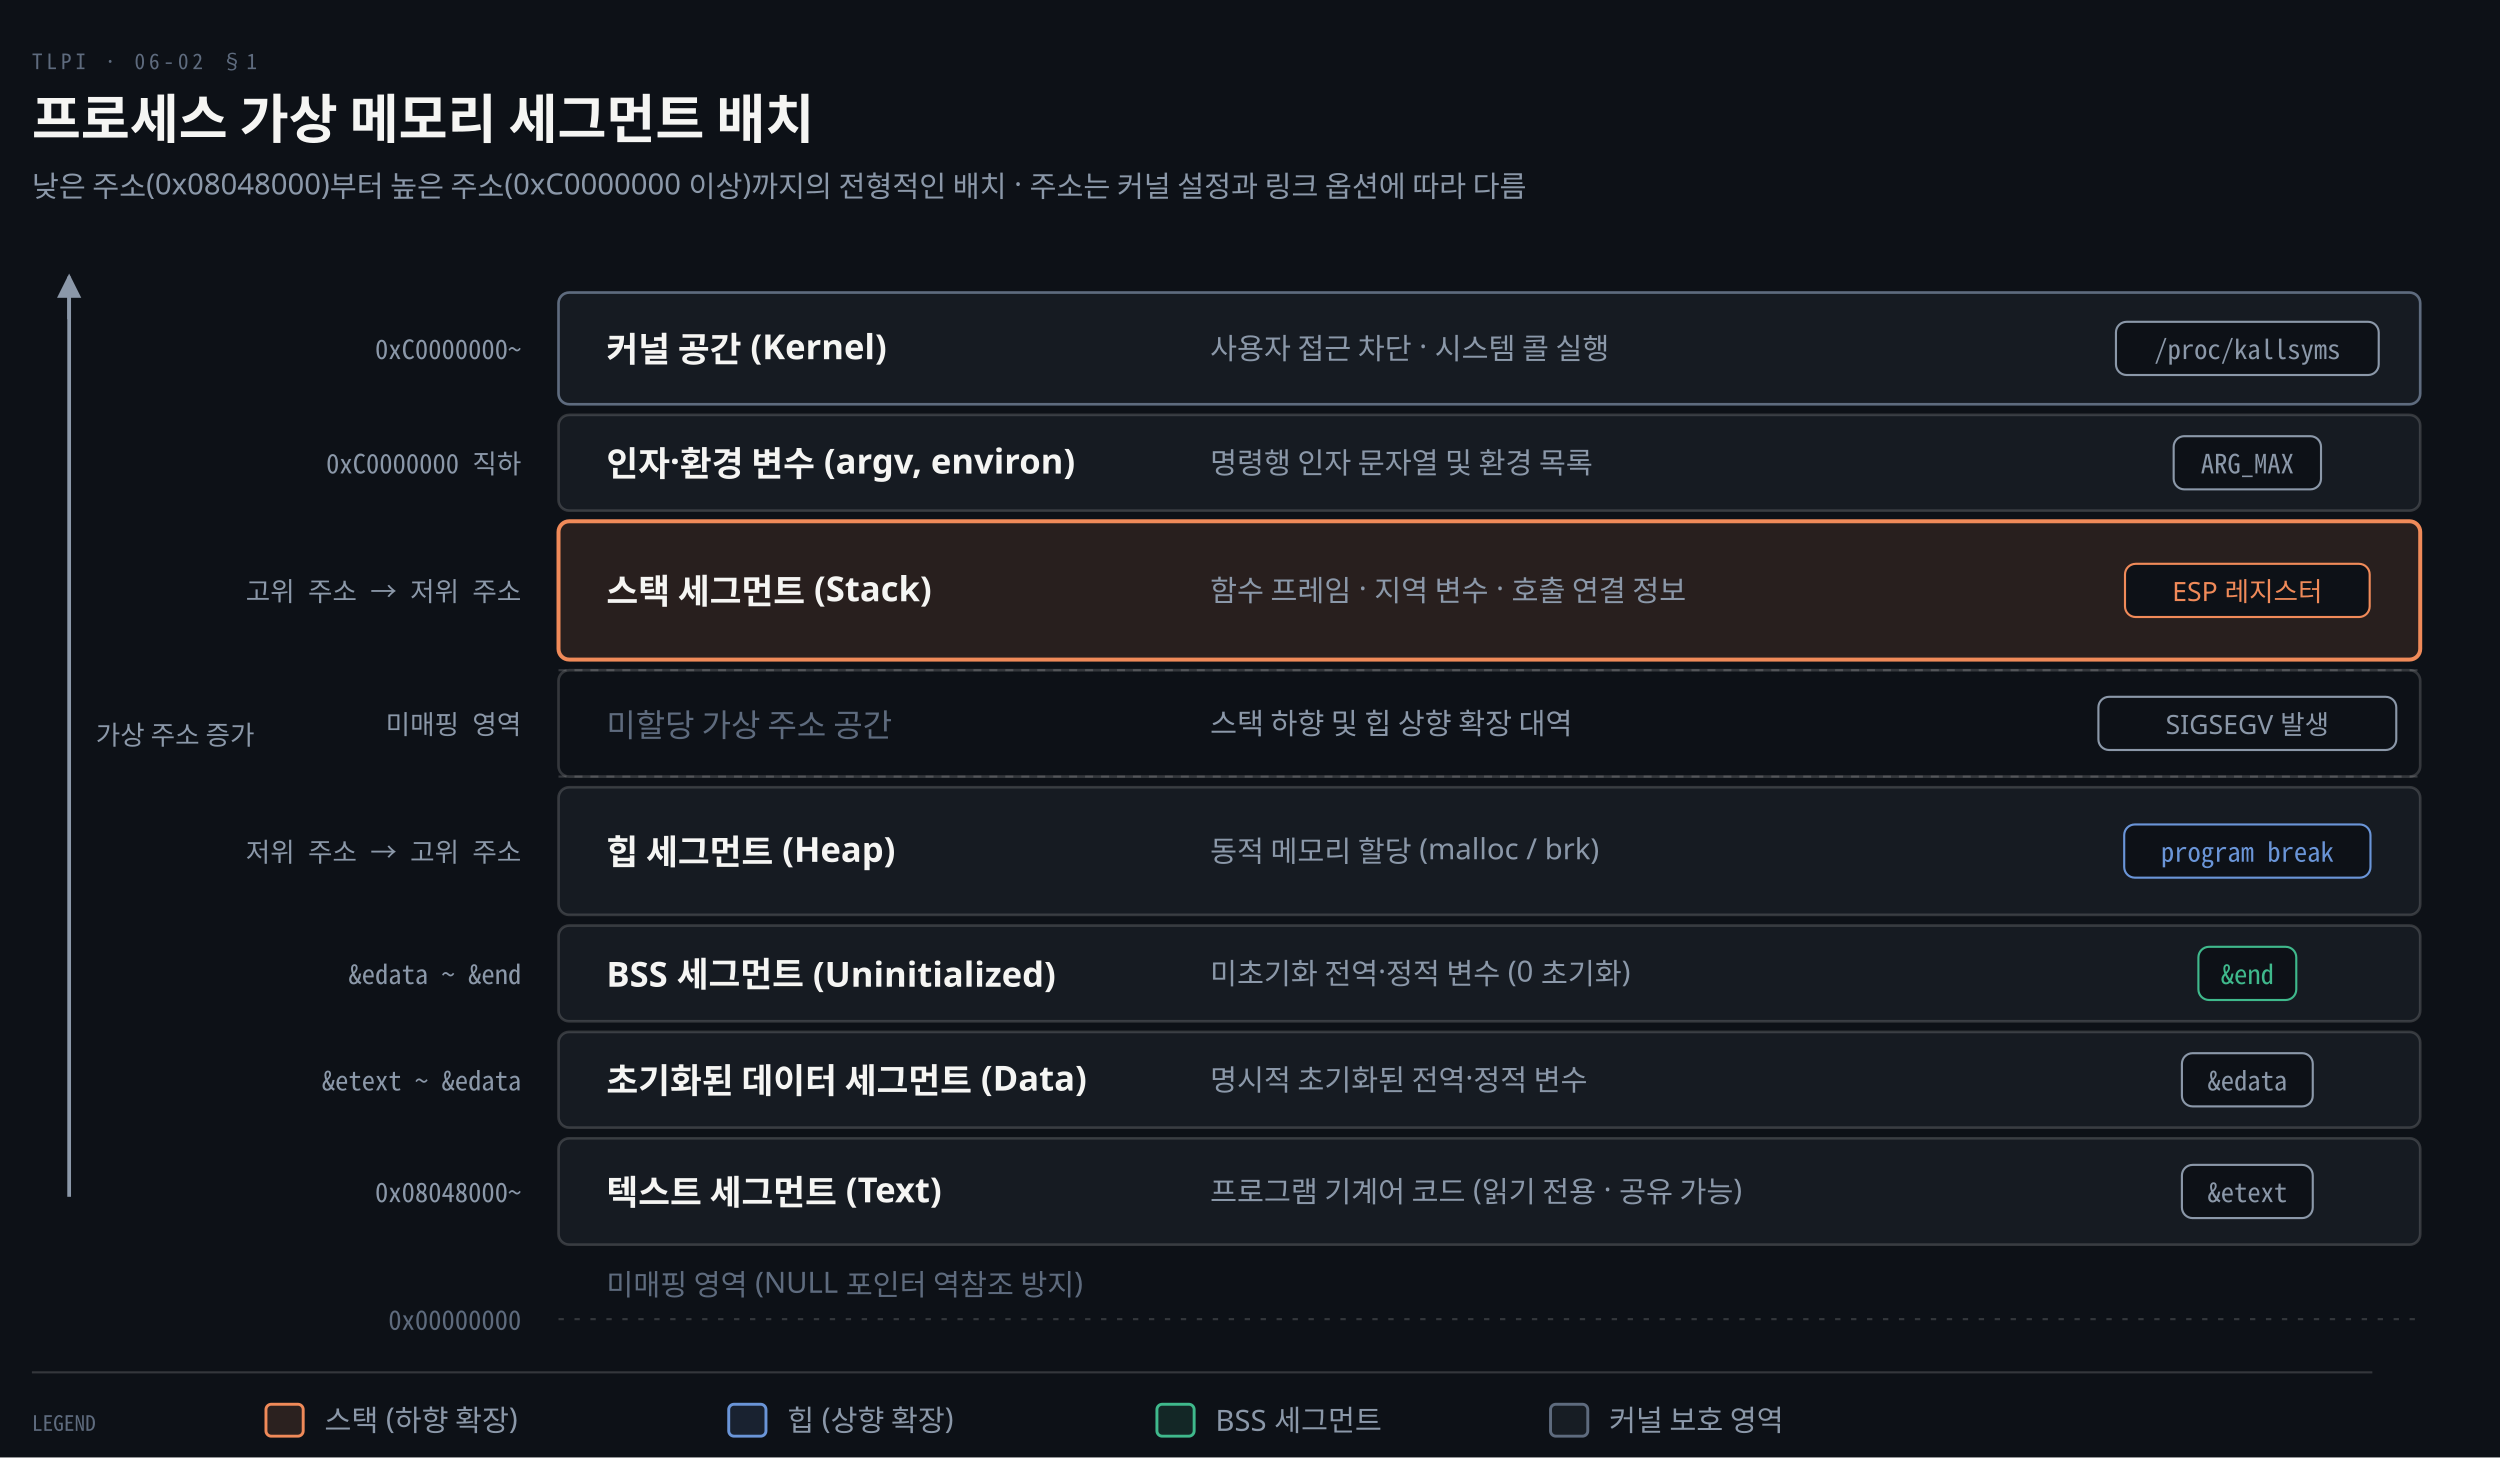
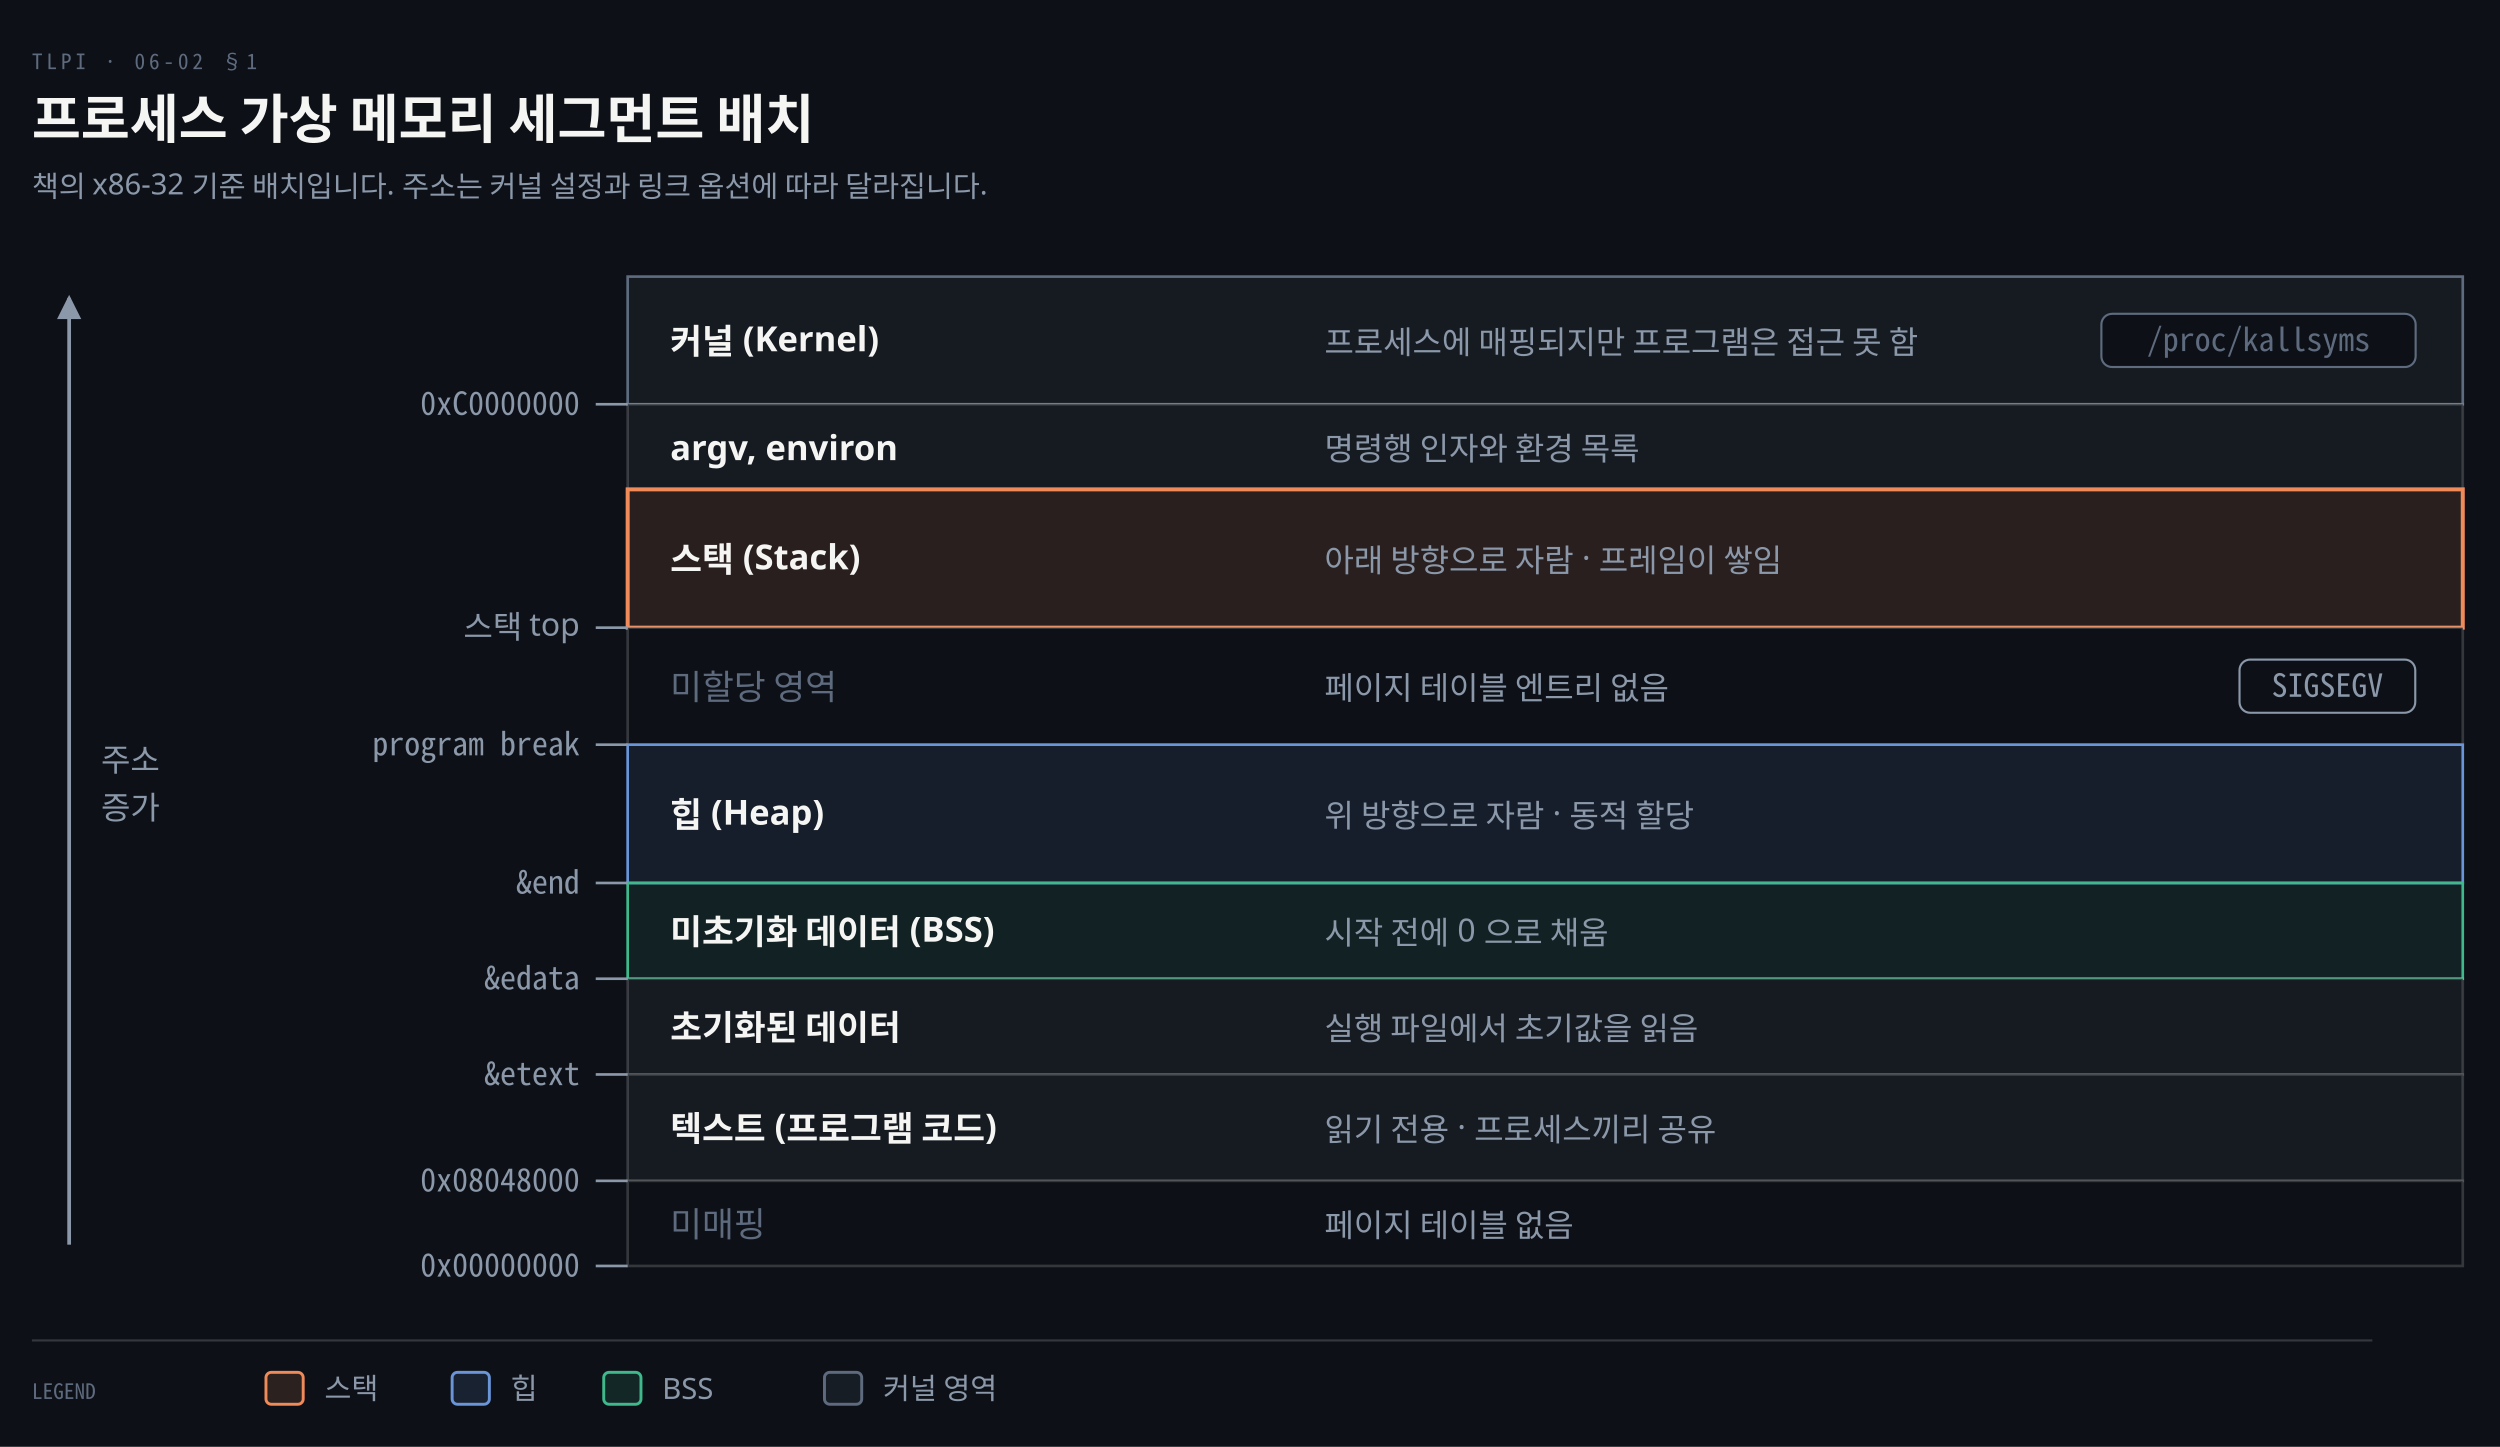
- <svg xmlns="http://www.w3.org/2000/svg" viewBox="0 0 940 548" width="100%" role="img" aria-labelledby="dt dd">
+ <svg xmlns="http://www.w3.org/2000/svg" viewBox="0 0 940 544" width="100%" role="img" aria-labelledby="dt dd">
  <defs>
    <marker id="ar" viewBox="0 0 8 8" refX="7" refY="4" markerWidth="6.5" markerHeight="6.5" orient="auto">
      <path d="M0 0 L8 4 L0 8 z" fill="#8B98A9" />
    </marker>
    <marker id="ok" viewBox="0 0 8 8" refX="7" refY="4" markerWidth="6.5" markerHeight="6.5" orient="auto">
      <path d="M0 0 L8 4 L0 8 z" fill="#3FB98C" />
    </marker>
    <marker id="warn" viewBox="0 0 8 8" refX="7" refY="4" markerWidth="6.5" markerHeight="6.5" orient="auto">
      <path d="M0 0 L8 4 L0 8 z" fill="#E3B341" />
    </marker>
    <marker id="bad" viewBox="0 0 8 8" refX="7" refY="4" markerWidth="6.5" markerHeight="6.5" orient="auto">
      <path d="M0 0 L8 4 L0 8 z" fill="#F0616D" />
    </marker>
    <marker id="info" viewBox="0 0 8 8" refX="7" refY="4" markerWidth="6.5" markerHeight="6.5" orient="auto">
      <path d="M0 0 L8 4 L0 8 z" fill="#6A95D8" />
    </marker>
    <marker id="acc" viewBox="0 0 8 8" refX="7" refY="4" markerWidth="6.5" markerHeight="6.5" orient="auto">
      <path d="M0 0 L8 4 L0 8 z" fill="#F08A59" />
    </marker>
    <marker id="soft" viewBox="0 0 8 8" refX="7" refY="4" markerWidth="6.5" markerHeight="6.5" orient="auto">
      <path d="M0 0 L8 4 L0 8 z" fill="#5E6B7E" />
    </marker>
  </defs>
-   <rect width="940" height="548" fill="#0D1117" />
+   <rect width="940" height="544" fill="#0D1117" />
  <text x="12" y="26" font-family="'Geist Mono','Noto Sans Mono CJK KR',monospace" font-size="8" letter-spacing="0.18em" fill="#5E6B7E">TLPI · 06-02 §1</text>
  <text x="12" y="52" font-family="'Geist','Apple SD Gothic Neo','Noto Sans KR','Malgun Gothic',sans-serif" font-size="20" font-weight="600" fill="#F5F5F3">프로세스 가상 메모리 세그먼트 배치</text>
-   <text x="12" y="74" font-family="'Geist','Apple SD Gothic Neo','Noto Sans KR','Malgun Gothic',sans-serif" font-size="11" fill="#8B98A9">낮은 주소(0x08048000)부터 높은 주소(0xC0000000 이상)까지의 전형적인 배치 · 주소는 커널 설정과 링크 옵션에 따라 다름</text>
-   <line x1="26" y1="110" x2="26" y2="450" stroke="#8B98A9" stroke-width="1.4" />
-   <path d="M 26 120 L 26 104" fill="none" stroke="#8B98A9" stroke-width="1.4" marker-end="url(#ar)" />
-   <text x="36" y="280" text-anchor="start" font-family="'Geist','Apple SD Gothic Neo','Noto Sans KR','Malgun Gothic',sans-serif" font-size="10" font-weight="400" fill="#8B98A9">가상 주소 증가</text>
-   <rect x="210" y="110" width="700" height="42" rx="4" fill="#161B22" stroke="#5E6B7E" stroke-width="1.0" />
-   <text x="228" y="136.0" text-anchor="start" font-family="'Geist','Apple SD Gothic Neo','Noto Sans KR','Malgun Gothic',sans-serif" font-size="13" font-weight="600" fill="#F5F5F3">커널 공간 (Kernel)</text>
-   <text x="196" y="135.0" text-anchor="end" font-family="'Geist Mono','Noto Sans Mono CJK KR',monospace" font-size="10" font-weight="400" fill="#8B98A9">0xC0000000~</text>
-   <text x="455" y="135.0" text-anchor="start" font-family="'Geist','Apple SD Gothic Neo','Noto Sans KR','Malgun Gothic',sans-serif" font-size="11" font-weight="400" fill="#8B98A9">사용자 접근 차단 · 시스템 콜 실행</text>
-   <rect x="795.6" y="121.0" width="98.8" height="20" rx="4" fill="#0D1117" stroke="#8B98A9" stroke-width="0.8" />
-   <text x="845" y="135.0" text-anchor="middle" font-family="'Geist Mono','Noto Sans Mono CJK KR',monospace" font-size="10" font-weight="400" fill="#8B98A9">/proc/kallsyms</text>
-   <rect x="210" y="156" width="700" height="36" rx="4" fill="#161B22" stroke="rgba(191,192,192,0.22)" stroke-width="1.0" />
-   <text x="228" y="179.0" text-anchor="start" font-family="'Geist','Apple SD Gothic Neo','Noto Sans KR','Malgun Gothic',sans-serif" font-size="13" font-weight="600" fill="#F5F5F3">인자·환경 변수 (argv, environ)</text>
-   <text x="196" y="178.0" text-anchor="end" font-family="'Geist Mono','Noto Sans Mono CJK KR',monospace" font-size="10" font-weight="400" fill="#8B98A9">0xC0000000 직하</text>
-   <text x="455" y="178.0" text-anchor="start" font-family="'Geist','Apple SD Gothic Neo','Noto Sans KR','Malgun Gothic',sans-serif" font-size="11" font-weight="400" fill="#8B98A9">명령행 인자 문자열 및 환경 목록</text>
-   <rect x="817.3" y="164.0" width="55.4" height="20" rx="4" fill="#0D1117" stroke="#8B98A9" stroke-width="0.8" />
-   <text x="845" y="178.0" text-anchor="middle" font-family="'Geist Mono','Noto Sans Mono CJK KR',monospace" font-size="10" font-weight="400" fill="#8B98A9">ARG_MAX</text>
-   <rect x="210" y="196" width="700" height="52" rx="4" fill="#F08A591F" stroke="#F08A59" stroke-width="1.5" />
-   <text x="228" y="227.0" text-anchor="start" font-family="'Geist','Apple SD Gothic Neo','Noto Sans KR','Malgun Gothic',sans-serif" font-size="13" font-weight="600" fill="#F5F5F3">스택 세그먼트 (Stack)</text>
-   <text x="196" y="226.0" text-anchor="end" font-family="'Geist Mono','Noto Sans Mono CJK KR',monospace" font-size="10" font-weight="400" fill="#8B98A9">고위 주소 → 저위 주소</text>
-   <text x="455" y="226.0" text-anchor="start" font-family="'Geist','Apple SD Gothic Neo','Noto Sans KR','Malgun Gothic',sans-serif" font-size="11" font-weight="400" fill="#8B98A9">함수 프레임 · 지역 변수 · 호출 연결 정보</text>
-   <rect x="799.0" y="212.0" width="92.0" height="20" rx="4" fill="#0D1117" stroke="#F08A59" stroke-width="0.8" />
-   <text x="845" y="226.0" text-anchor="middle" font-family="'Geist','Apple SD Gothic Neo','Noto Sans KR','Malgun Gothic',sans-serif" font-size="10" font-weight="400" fill="#F08A59">ESP 레지스터</text>
-   <rect x="210" y="252" width="700" height="40" rx="4" fill="#0D1117" stroke="rgba(191,192,192,0.22)" stroke-width="1.0" />
-   <line x1="210" y1="252" x2="910" y2="252" stroke="rgba(191,192,192,0.22)" stroke-width="0.8" stroke-dasharray="3 3" />
-   <line x1="210" y1="292" x2="910" y2="292" stroke="rgba(191,192,192,0.22)" stroke-width="0.8" stroke-dasharray="3 3" />
-   <text x="228" y="277.0" text-anchor="start" font-family="'Geist','Apple SD Gothic Neo','Noto Sans KR','Malgun Gothic',sans-serif" font-size="12" font-weight="500" fill="#5E6B7E">미할당 가상 주소 공간</text>
-   <text x="196" y="276.0" text-anchor="end" font-family="'Geist Mono','Noto Sans Mono CJK KR',monospace" font-size="10" font-weight="400" fill="#8B98A9">미매핑 영역</text>
-   <text x="455" y="276.0" text-anchor="start" font-family="'Geist','Apple SD Gothic Neo','Noto Sans KR','Malgun Gothic',sans-serif" font-size="11" font-weight="400" fill="#8B98A9">스택 하향 및 힙 상향 확장 대역</text>
-   <rect x="789.0" y="262.0" width="112.0" height="20" rx="4" fill="#0D1117" stroke="#8B98A9" stroke-width="0.8" />
-   <text x="845" y="276.0" text-anchor="middle" font-family="'Geist','Apple SD Gothic Neo','Noto Sans KR','Malgun Gothic',sans-serif" font-size="10" font-weight="400" fill="#8B98A9">SIGSEGV 발생</text>
-   <rect x="210" y="296" width="700" height="48" rx="4" fill="#161B22" stroke="rgba(191,192,192,0.22)" stroke-width="1.0" />
-   <text x="228" y="325.0" text-anchor="start" font-family="'Geist','Apple SD Gothic Neo','Noto Sans KR','Malgun Gothic',sans-serif" font-size="13" font-weight="600" fill="#F5F5F3">힙 세그먼트 (Heap)</text>
-   <text x="196" y="324.0" text-anchor="end" font-family="'Geist Mono','Noto Sans Mono CJK KR',monospace" font-size="10" font-weight="400" fill="#8B98A9">저위 주소 → 고위 주소</text>
-   <text x="455" y="324.0" text-anchor="start" font-family="'Geist','Apple SD Gothic Neo','Noto Sans KR','Malgun Gothic',sans-serif" font-size="11" font-weight="400" fill="#8B98A9">동적 메모리 할당 (malloc / brk)</text>
-   <rect x="798.7" y="310.0" width="92.6" height="20" rx="4" fill="#0D1117" stroke="#6A95D8" stroke-width="0.8" />
-   <text x="845" y="324.0" text-anchor="middle" font-family="'Geist Mono','Noto Sans Mono CJK KR',monospace" font-size="10" font-weight="400" fill="#6A95D8">program break</text>
-   <rect x="210" y="348" width="700" height="36" rx="4" fill="#161B22" stroke="rgba(191,192,192,0.22)" stroke-width="1.0" />
-   <text x="228" y="371.0" text-anchor="start" font-family="'Geist','Apple SD Gothic Neo','Noto Sans KR','Malgun Gothic',sans-serif" font-size="13" font-weight="600" fill="#F5F5F3">BSS 세그먼트 (Uninitialized)</text>
-   <text x="196" y="370.0" text-anchor="end" font-family="'Geist Mono','Noto Sans Mono CJK KR',monospace" font-size="10" font-weight="400" fill="#8B98A9">&amp;edata ~ &amp;end</text>
-   <text x="455" y="370.0" text-anchor="start" font-family="'Geist','Apple SD Gothic Neo','Noto Sans KR','Malgun Gothic',sans-serif" font-size="11" font-weight="400" fill="#8B98A9">미초기화 전역·정적 변수 (0 초기화)</text>
-   <rect x="826.6" y="356.0" width="36.8" height="20" rx="4" fill="#0D1117" stroke="#3FB98C" stroke-width="0.8" />
-   <text x="845" y="370.0" text-anchor="middle" font-family="'Geist Mono','Noto Sans Mono CJK KR',monospace" font-size="10" font-weight="400" fill="#3FB98C">&amp;end</text>
-   <rect x="210" y="388" width="700" height="36" rx="4" fill="#161B22" stroke="rgba(191,192,192,0.22)" stroke-width="1.0" />
-   <text x="228" y="411.0" text-anchor="start" font-family="'Geist','Apple SD Gothic Neo','Noto Sans KR','Malgun Gothic',sans-serif" font-size="13" font-weight="600" fill="#F5F5F3">초기화된 데이터 세그먼트 (Data)</text>
-   <text x="196" y="410.0" text-anchor="end" font-family="'Geist Mono','Noto Sans Mono CJK KR',monospace" font-size="10" font-weight="400" fill="#8B98A9">&amp;etext ~ &amp;edata</text>
-   <text x="455" y="410.0" text-anchor="start" font-family="'Geist','Apple SD Gothic Neo','Noto Sans KR','Malgun Gothic',sans-serif" font-size="11" font-weight="400" fill="#8B98A9">명시적 초기화된 전역·정적 변수</text>
-   <rect x="820.4" y="396.0" width="49.2" height="20" rx="4" fill="#0D1117" stroke="#8B98A9" stroke-width="0.8" />
-   <text x="845" y="410.0" text-anchor="middle" font-family="'Geist Mono','Noto Sans Mono CJK KR',monospace" font-size="10" font-weight="400" fill="#8B98A9">&amp;edata</text>
-   <rect x="210" y="428" width="700" height="40" rx="4" fill="#161B22" stroke="rgba(191,192,192,0.22)" stroke-width="1.0" />
-   <text x="228" y="453.0" text-anchor="start" font-family="'Geist','Apple SD Gothic Neo','Noto Sans KR','Malgun Gothic',sans-serif" font-size="13" font-weight="600" fill="#F5F5F3">텍스트 세그먼트 (Text)</text>
-   <text x="196" y="452.0" text-anchor="end" font-family="'Geist Mono','Noto Sans Mono CJK KR',monospace" font-size="10" font-weight="400" fill="#8B98A9">0x08048000~</text>
-   <text x="455" y="452.0" text-anchor="start" font-family="'Geist','Apple SD Gothic Neo','Noto Sans KR','Malgun Gothic',sans-serif" font-size="11" font-weight="400" fill="#8B98A9">프로그램 기계어 코드 (읽기 전용 · 공유 가능)</text>
-   <rect x="820.4" y="438.0" width="49.2" height="20" rx="4" fill="#0D1117" stroke="#8B98A9" stroke-width="0.8" />
-   <text x="845" y="452.0" text-anchor="middle" font-family="'Geist Mono','Noto Sans Mono CJK KR',monospace" font-size="10" font-weight="400" fill="#8B98A9">&amp;etext</text>
-   <line x1="210" y1="496" x2="910" y2="496" stroke="rgba(191,192,192,0.22)" stroke-width="0.8" stroke-dasharray="2 4" />
-   <text x="196" y="500" text-anchor="end" font-family="'Geist Mono','Noto Sans Mono CJK KR',monospace" font-size="10" font-weight="400" fill="#5E6B7E">0x00000000</text>
-   <text x="228" y="487" text-anchor="start" font-family="'Geist','Apple SD Gothic Neo','Noto Sans KR','Malgun Gothic',sans-serif" font-size="11" font-weight="400" fill="#5E6B7E">미매핑 영역 (NULL 포인터 역참조 방지)</text>
-   <line x1="12" y1="516" x2="892" y2="516" stroke="rgba(191,192,192,0.22)" stroke-width="0.8" />
-   <text x="12" y="538" text-anchor="start" font-family="'Geist Mono','Noto Sans Mono CJK KR',monospace" font-size="8" font-weight="400" fill="#5E6B7E">LEGEND</text>
-   <rect x="100" y="528" width="14" height="12" rx="2" fill="#F08A5922" stroke="#F08A59" stroke-width="1.1" />
-   <text x="122" y="538" text-anchor="start" font-family="'Geist','Apple SD Gothic Neo','Noto Sans KR','Malgun Gothic',sans-serif" font-size="11" font-weight="400" fill="#8B98A9">스택 (하향 확장)</text>
-   <rect x="274" y="528" width="14" height="12" rx="2" fill="#6A95D822" stroke="#6A95D8" stroke-width="1.1" />
-   <text x="296" y="538" text-anchor="start" font-family="'Geist','Apple SD Gothic Neo','Noto Sans KR','Malgun Gothic',sans-serif" font-size="11" font-weight="400" fill="#8B98A9">힙 (상향 확장)</text>
-   <rect x="435" y="528" width="14" height="12" rx="2" fill="#3FB98C22" stroke="#3FB98C" stroke-width="1.1" />
-   <text x="457" y="538" text-anchor="start" font-family="'Geist','Apple SD Gothic Neo','Noto Sans KR','Malgun Gothic',sans-serif" font-size="11" font-weight="400" fill="#8B98A9">BSS 세그먼트</text>
-   <rect x="583" y="528" width="14" height="12" rx="2" fill="#5E6B7E22" stroke="#5E6B7E" stroke-width="1.1" />
-   <text x="605" y="538" text-anchor="start" font-family="'Geist','Apple SD Gothic Neo','Noto Sans KR','Malgun Gothic',sans-serif" font-size="11" font-weight="400" fill="#8B98A9">커널 보호 영역</text>
+   <text x="12" y="74" font-family="'Geist','Apple SD Gothic Neo','Noto Sans KR','Malgun Gothic',sans-serif" font-size="11" fill="#8B98A9">책의 x86-32 기준 배치입니다. 주소는 커널 설정과 링크 옵션에 따라 달라집니다.</text>
+   <rect x="236" y="104" width="690" height="48" rx="0" fill="#161B22" stroke="#5E6B7E" stroke-width="1.0" />
+   <text x="252" y="133.0" text-anchor="start" font-family="'Geist','Apple SD Gothic Neo','Noto Sans KR','Malgun Gothic',sans-serif" font-size="13" font-weight="600" fill="#F5F5F3">커널 (Kernel)</text>
+   <text x="498" y="133.0" text-anchor="start" font-family="'Geist','Apple SD Gothic Neo','Noto Sans KR','Malgun Gothic',sans-serif" font-size="12" font-weight="400" fill="#8B98A9">프로세스에 매핑되지만 프로그램은 접근 못 함</text>
+   <rect x="790.12" y="118.0" width="118.16" height="20" rx="4" fill="#0D1117" stroke="#5E6B7E" stroke-width="0.8" />
+   <text x="849.2" y="132.0" text-anchor="middle" font-family="'Geist Mono','Noto Sans Mono CJK KR',monospace" font-size="12" font-weight="400" fill="#5E6B7E">/proc/kallsyms</text>
+   <rect x="236" y="152" width="690" height="32" rx="0" fill="#161B22" stroke="rgba(191,192,192,0.22)" stroke-width="1.0" />
+   <text x="252" y="173.0" text-anchor="start" font-family="'Geist','Apple SD Gothic Neo','Noto Sans KR','Malgun Gothic',sans-serif" font-size="13" font-weight="600" fill="#F5F5F3">argv, environ</text>
+   <text x="498" y="173.0" text-anchor="start" font-family="'Geist','Apple SD Gothic Neo','Noto Sans KR','Malgun Gothic',sans-serif" font-size="12" font-weight="400" fill="#8B98A9">명령행 인자와 환경 목록</text>
+   <rect x="236" y="184" width="690" height="52" rx="0" fill="#F08A591F" stroke="#F08A59" stroke-width="1.5" />
+   <text x="252" y="215.0" text-anchor="start" font-family="'Geist','Apple SD Gothic Neo','Noto Sans KR','Malgun Gothic',sans-serif" font-size="13" font-weight="600" fill="#F5F5F3">스택 (Stack)</text>
+   <text x="498" y="215.0" text-anchor="start" font-family="'Geist','Apple SD Gothic Neo','Noto Sans KR','Malgun Gothic',sans-serif" font-size="12" font-weight="400" fill="#8B98A9">아래 방향으로 자람 · 프레임이 쌓임</text>
+   <rect x="236" y="236" width="690" height="44" rx="0" fill="#0D1117" stroke="rgba(191,192,192,0.22)" stroke-width="1.0" />
+   <text x="252" y="263.0" text-anchor="start" font-family="'Geist','Apple SD Gothic Neo','Noto Sans KR','Malgun Gothic',sans-serif" font-size="13" font-weight="500" fill="#5E6B7E">미할당 영역</text>
+   <text x="498" y="263.0" text-anchor="start" font-family="'Geist','Apple SD Gothic Neo','Noto Sans KR','Malgun Gothic',sans-serif" font-size="12" font-weight="400" fill="#8B98A9">페이지 테이블 엔트리 없음</text>
+   <rect x="842.06" y="248.0" width="66.08" height="20" rx="4" fill="#0D1117" stroke="#8B98A9" stroke-width="0.8" />
+   <text x="875.1" y="262.0" text-anchor="middle" font-family="'Geist Mono','Noto Sans Mono CJK KR',monospace" font-size="12" font-weight="400" fill="#8B98A9">SIGSEGV</text>
+   <rect x="236" y="280" width="690" height="52" rx="0" fill="#6A95D81A" stroke="#6A95D8" stroke-width="1.0" />
+   <text x="252" y="311.0" text-anchor="start" font-family="'Geist','Apple SD Gothic Neo','Noto Sans KR','Malgun Gothic',sans-serif" font-size="13" font-weight="600" fill="#F5F5F3">힙 (Heap)</text>
+   <text x="498" y="311.0" text-anchor="start" font-family="'Geist','Apple SD Gothic Neo','Noto Sans KR','Malgun Gothic',sans-serif" font-size="12" font-weight="400" fill="#8B98A9">위 방향으로 자람 · 동적 할당</text>
+   <rect x="236" y="332" width="690" height="36" rx="0" fill="#3FB98C1A" stroke="#3FB98C" stroke-width="1.0" />
+   <text x="252" y="355.0" text-anchor="start" font-family="'Geist','Apple SD Gothic Neo','Noto Sans KR','Malgun Gothic',sans-serif" font-size="13" font-weight="600" fill="#F5F5F3">미초기화 데이터 (BSS)</text>
+   <text x="498" y="355.0" text-anchor="start" font-family="'Geist','Apple SD Gothic Neo','Noto Sans KR','Malgun Gothic',sans-serif" font-size="12" font-weight="400" fill="#8B98A9">시작 전에 0 으로 채움</text>
+   <rect x="236" y="368" width="690" height="36" rx="0" fill="#161B22" stroke="rgba(191,192,192,0.22)" stroke-width="1.0" />
+   <text x="252" y="391.0" text-anchor="start" font-family="'Geist','Apple SD Gothic Neo','Noto Sans KR','Malgun Gothic',sans-serif" font-size="13" font-weight="600" fill="#F5F5F3">초기화된 데이터</text>
+   <text x="498" y="391.0" text-anchor="start" font-family="'Geist','Apple SD Gothic Neo','Noto Sans KR','Malgun Gothic',sans-serif" font-size="12" font-weight="400" fill="#8B98A9">실행 파일에서 초기값을 읽음</text>
+   <rect x="236" y="404" width="690" height="40" rx="0" fill="#161B22" stroke="rgba(191,192,192,0.22)" stroke-width="1.0" />
+   <text x="252" y="429.0" text-anchor="start" font-family="'Geist','Apple SD Gothic Neo','Noto Sans KR','Malgun Gothic',sans-serif" font-size="13" font-weight="600" fill="#F5F5F3">텍스트 (프로그램 코드)</text>
+   <text x="498" y="429.0" text-anchor="start" font-family="'Geist','Apple SD Gothic Neo','Noto Sans KR','Malgun Gothic',sans-serif" font-size="12" font-weight="400" fill="#8B98A9">읽기 전용 · 프로세스끼리 공유</text>
+   <rect x="236" y="444" width="690" height="32" rx="0" fill="#0D1117" stroke="rgba(191,192,192,0.22)" stroke-width="1.0" />
+   <text x="252" y="465.0" text-anchor="start" font-family="'Geist','Apple SD Gothic Neo','Noto Sans KR','Malgun Gothic',sans-serif" font-size="13" font-weight="500" fill="#5E6B7E">미매핑</text>
+   <text x="498" y="465.0" text-anchor="start" font-family="'Geist','Apple SD Gothic Neo','Noto Sans KR','Malgun Gothic',sans-serif" font-size="12" font-weight="400" fill="#8B98A9">페이지 테이블 없음</text>
+   <line x1="224" y1="152" x2="236" y2="152" stroke="#8B98A9" stroke-width="1.0" />
+   <text x="218" y="156" text-anchor="end" font-family="'Geist Mono','Noto Sans Mono CJK KR',monospace" font-size="12" font-weight="400" fill="#8B98A9">0xC0000000</text>
+   <line x1="224" y1="236" x2="236" y2="236" stroke="#8B98A9" stroke-width="1.0" />
+   <text x="218" y="240" text-anchor="end" font-family="'Geist','Apple SD Gothic Neo','Noto Sans KR','Malgun Gothic',sans-serif" font-size="12" font-weight="400" fill="#8B98A9">스택 top</text>
+   <line x1="224" y1="280" x2="236" y2="280" stroke="#8B98A9" stroke-width="1.0" />
+   <text x="218" y="284" text-anchor="end" font-family="'Geist Mono','Noto Sans Mono CJK KR',monospace" font-size="12" font-weight="400" fill="#8B98A9">program break</text>
+   <line x1="224" y1="332" x2="236" y2="332" stroke="#8B98A9" stroke-width="1.0" />
+   <text x="218" y="336" text-anchor="end" font-family="'Geist Mono','Noto Sans Mono CJK KR',monospace" font-size="12" font-weight="400" fill="#8B98A9">&amp;end</text>
+   <line x1="224" y1="368" x2="236" y2="368" stroke="#8B98A9" stroke-width="1.0" />
+   <text x="218" y="372" text-anchor="end" font-family="'Geist Mono','Noto Sans Mono CJK KR',monospace" font-size="12" font-weight="400" fill="#8B98A9">&amp;edata</text>
+   <line x1="224" y1="404" x2="236" y2="404" stroke="#8B98A9" stroke-width="1.0" />
+   <text x="218" y="408" text-anchor="end" font-family="'Geist Mono','Noto Sans Mono CJK KR',monospace" font-size="12" font-weight="400" fill="#8B98A9">&amp;etext</text>
+   <line x1="224" y1="444" x2="236" y2="444" stroke="#8B98A9" stroke-width="1.0" />
+   <text x="218" y="448" text-anchor="end" font-family="'Geist Mono','Noto Sans Mono CJK KR',monospace" font-size="12" font-weight="400" fill="#8B98A9">0x08048000</text>
+   <text x="218" y="480" text-anchor="end" font-family="'Geist Mono','Noto Sans Mono CJK KR',monospace" font-size="12" font-weight="400" fill="#8B98A9">0x00000000</text>
+   <line x1="224" y1="476" x2="236" y2="476" stroke="#8B98A9" stroke-width="1.0" />
+   <path d="M 26 468 L 26 112" fill="none" stroke="#8B98A9" stroke-width="1.4" marker-end="url(#ar)" />
+   <text x="38" y="290" text-anchor="start" font-family="'Geist','Apple SD Gothic Neo','Noto Sans KR','Malgun Gothic',sans-serif" font-size="12" font-weight="500" fill="#8B98A9">주소</text>
+   <text x="38" y="308" text-anchor="start" font-family="'Geist','Apple SD Gothic Neo','Noto Sans KR','Malgun Gothic',sans-serif" font-size="12" font-weight="500" fill="#8B98A9">증가</text>
+   <line x1="12" y1="504" x2="892" y2="504" stroke="rgba(191,192,192,0.22)" stroke-width="0.8" />
+   <text x="12" y="526" text-anchor="start" font-family="'Geist Mono','Noto Sans Mono CJK KR',monospace" font-size="8" font-weight="400" fill="#5E6B7E">LEGEND</text>
+   <rect x="100" y="516" width="14" height="12" rx="2" fill="#F08A5922" stroke="#F08A59" stroke-width="1.1" />
+   <text x="122" y="526" text-anchor="start" font-family="'Geist','Apple SD Gothic Neo','Noto Sans KR','Malgun Gothic',sans-serif" font-size="11" font-weight="400" fill="#8B98A9">스택</text>
+   <rect x="170" y="516" width="14" height="12" rx="2" fill="#6A95D822" stroke="#6A95D8" stroke-width="1.1" />
+   <text x="192" y="526" text-anchor="start" font-family="'Geist','Apple SD Gothic Neo','Noto Sans KR','Malgun Gothic',sans-serif" font-size="11" font-weight="400" fill="#8B98A9">힙</text>
+   <rect x="227" y="516" width="14" height="12" rx="2" fill="#3FB98C22" stroke="#3FB98C" stroke-width="1.1" />
+   <text x="249" y="526" text-anchor="start" font-family="'Geist','Apple SD Gothic Neo','Noto Sans KR','Malgun Gothic',sans-serif" font-size="11" font-weight="400" fill="#8B98A9">BSS</text>
+   <rect x="310" y="516" width="14" height="12" rx="2" fill="#5E6B7E22" stroke="#5E6B7E" stroke-width="1.1" />
+   <text x="332" y="526" text-anchor="start" font-family="'Geist','Apple SD Gothic Neo','Noto Sans KR','Malgun Gothic',sans-serif" font-size="11" font-weight="400" fill="#8B98A9">커널 영역</text>
</svg>
